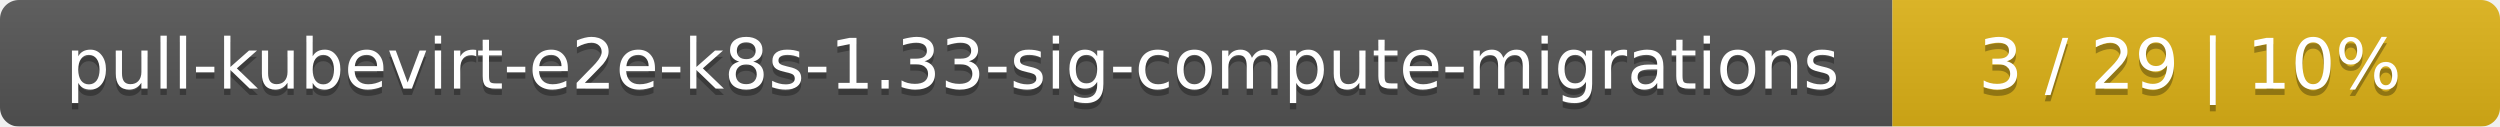
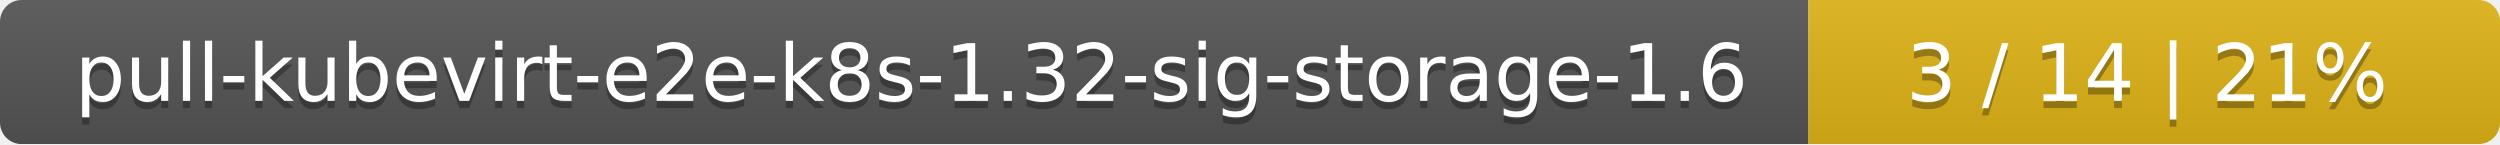
- <svg xmlns="http://www.w3.org/2000/svg" width="395" height="20">
+ <svg xmlns="http://www.w3.org/2000/svg" width="347" height="20">
  <linearGradient id="smooth" x2="0" y2="100%">
    <stop offset="0" stop-color="#bbb" stop-opacity=".1" />
    <stop offset="1" stop-opacity=".1" />
  </linearGradient>
  <mask id="round">
-     <rect width="395" height="20" rx="3" fill="#fff" />
+     <rect width="347" height="20" rx="3" fill="#fff" />
  </mask>
  <g mask="url(#round)">
-     <rect width="299" height="20" fill="#555" />
-     <rect x="299" width="96" height="20" fill="#dfb317" />
-     <rect width="395" height="20" fill="url(#smooth)" />
+     <rect width="251" height="20" fill="#555" />
+     <rect x="251" width="96" height="20" fill="#dfb317" />
+     <rect width="347" height="20" fill="url(#smooth)" />
  </g>
  <g fill="#fff" text-anchor="middle" font-family="DejaVu Sans,Verdana,Geneva,sans-serif" font-size="11">
-     <text x="150.5" y="15" fill="#010101" fill-opacity=".3">pull-kubevirt-e2e-k8s-1.33-sig-compute-migrations</text>
-     <text x="150.5" y="14">pull-kubevirt-e2e-k8s-1.33-sig-compute-migrations</text>
-     <text x="346" y="15" fill="#010101" fill-opacity=".3">3 / 29    |    10%</text>
-     <text x="346" y="14">3 / 29    |    10%</text>
+     <text x="126.5" y="15" fill="#010101" fill-opacity=".3">pull-kubevirt-e2e-k8s-1.32-sig-storage-1.6</text>
+     <text x="126.5" y="14">pull-kubevirt-e2e-k8s-1.32-sig-storage-1.6</text>
+     <text x="298" y="15" fill="#010101" fill-opacity=".3">3 / 14    |    21%</text>
+     <text x="298" y="14">3 / 14    |    21%</text>
  </g>
</svg>
